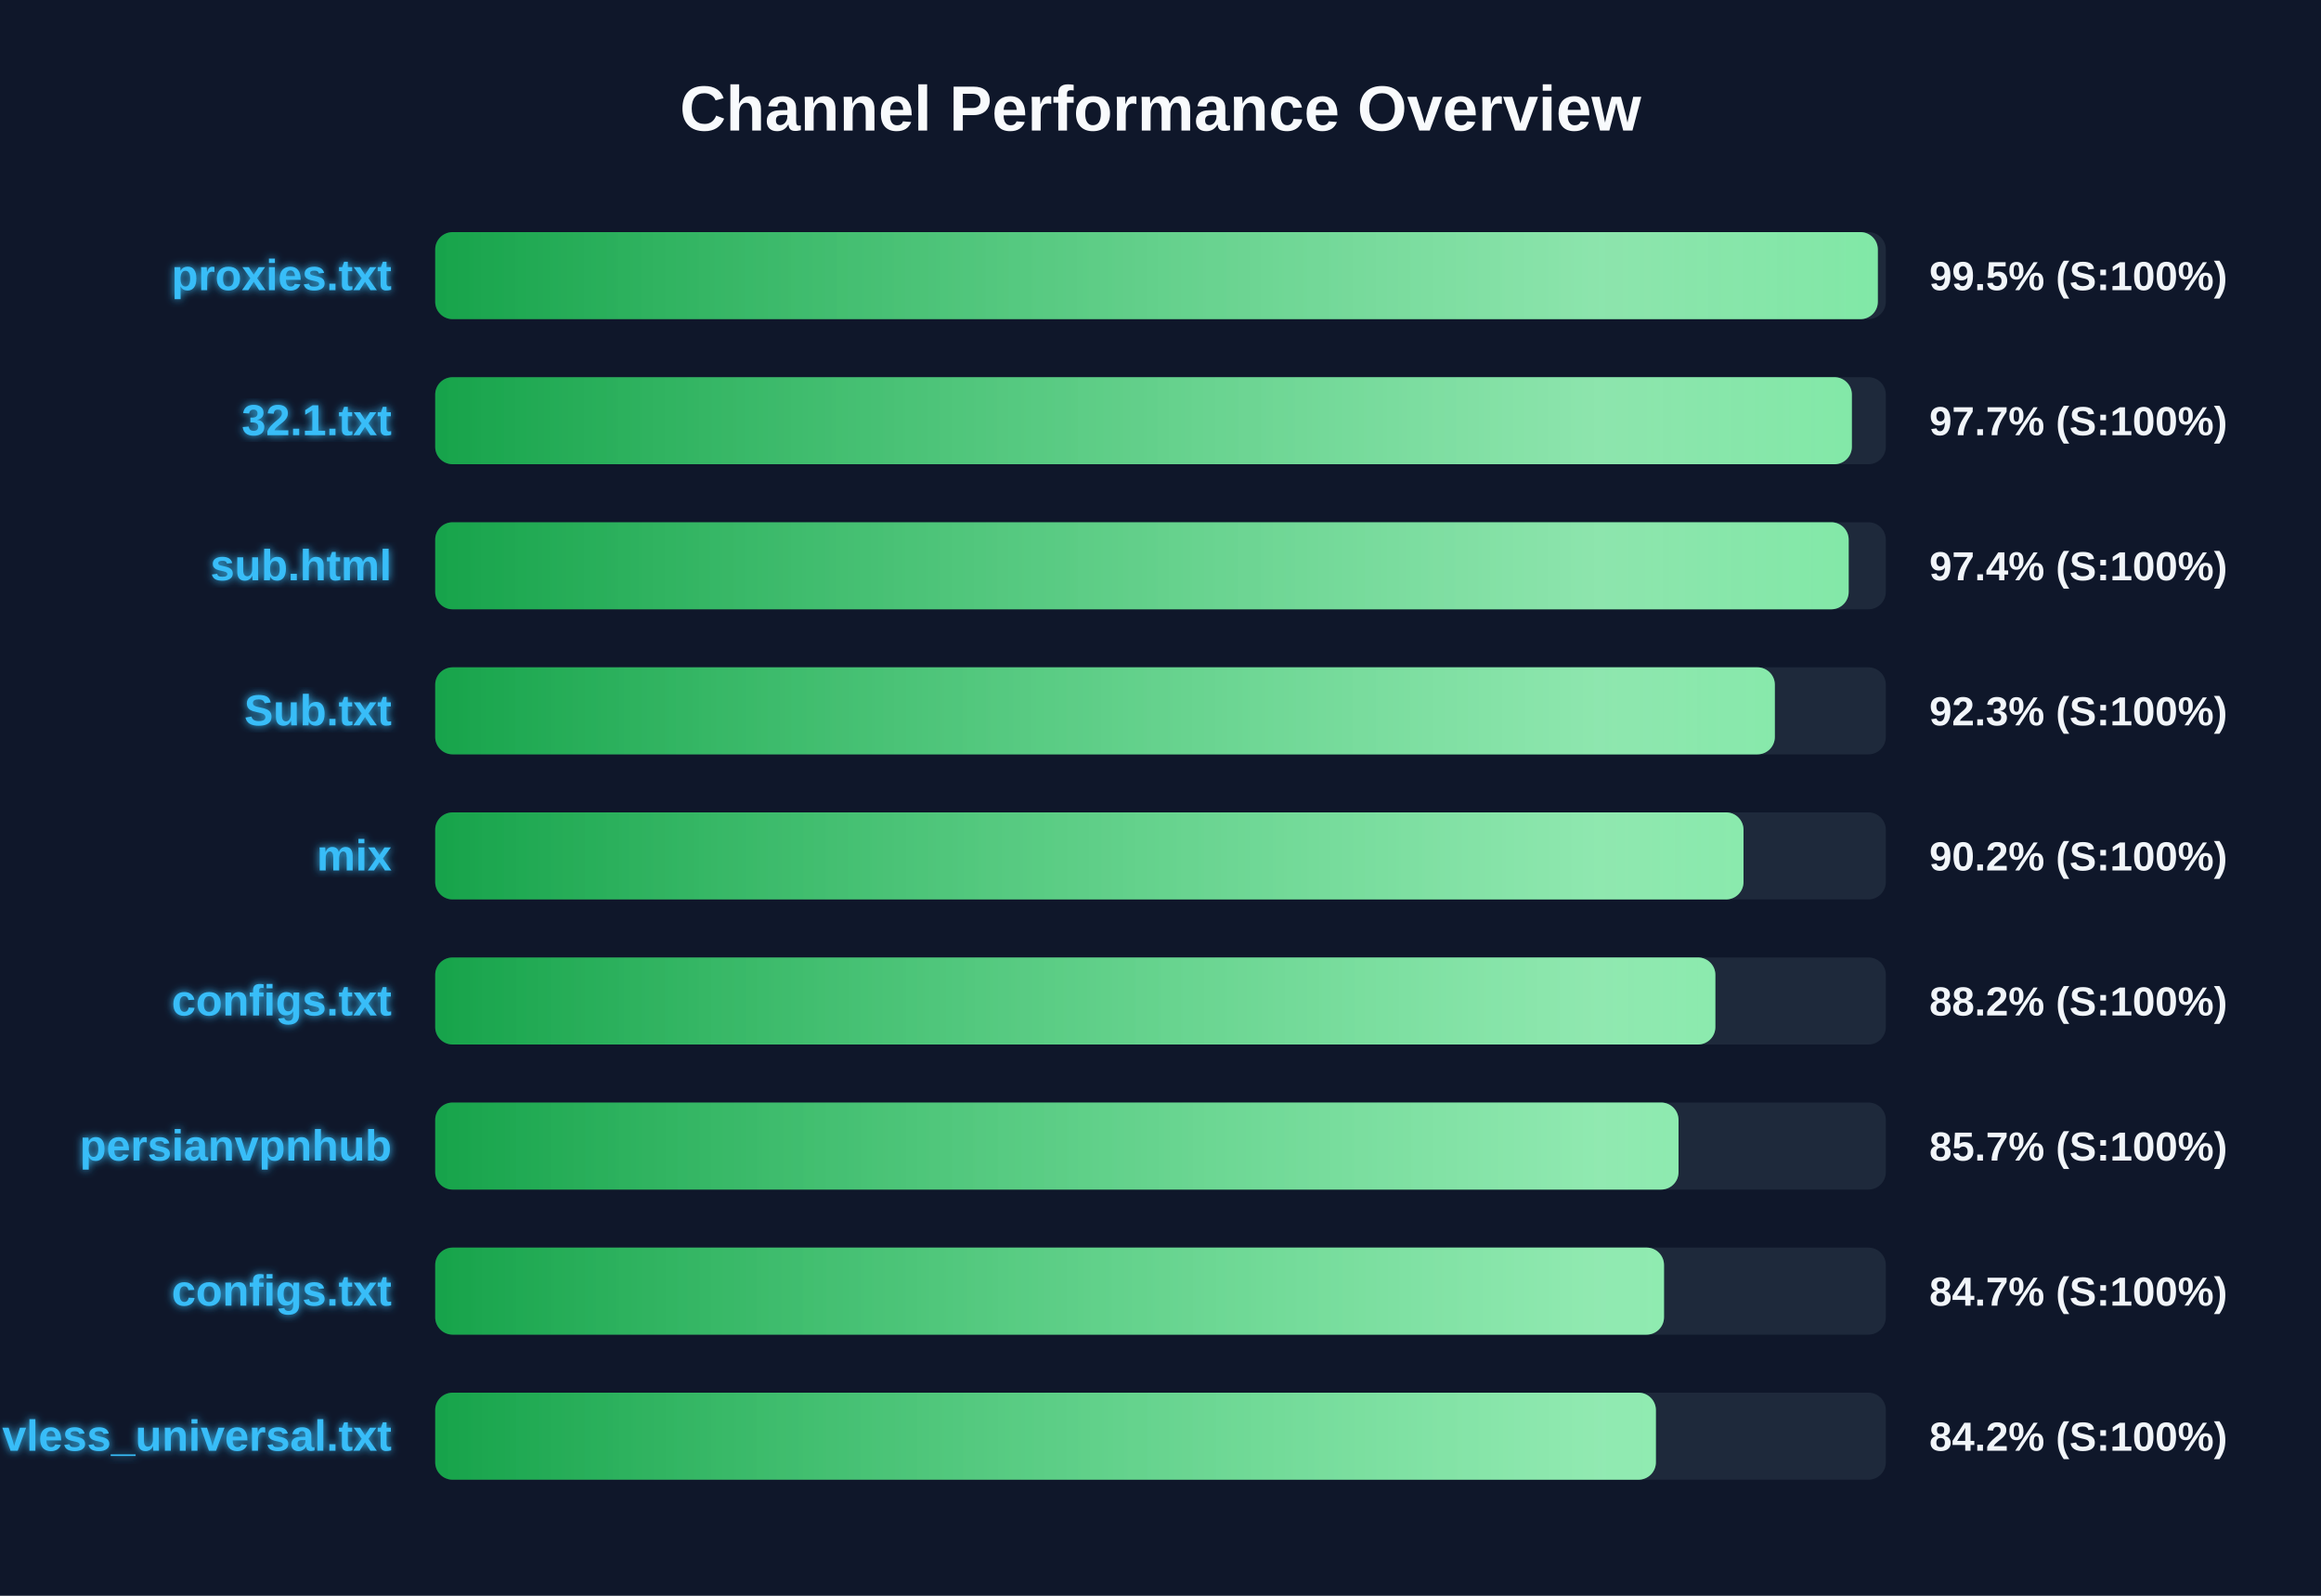
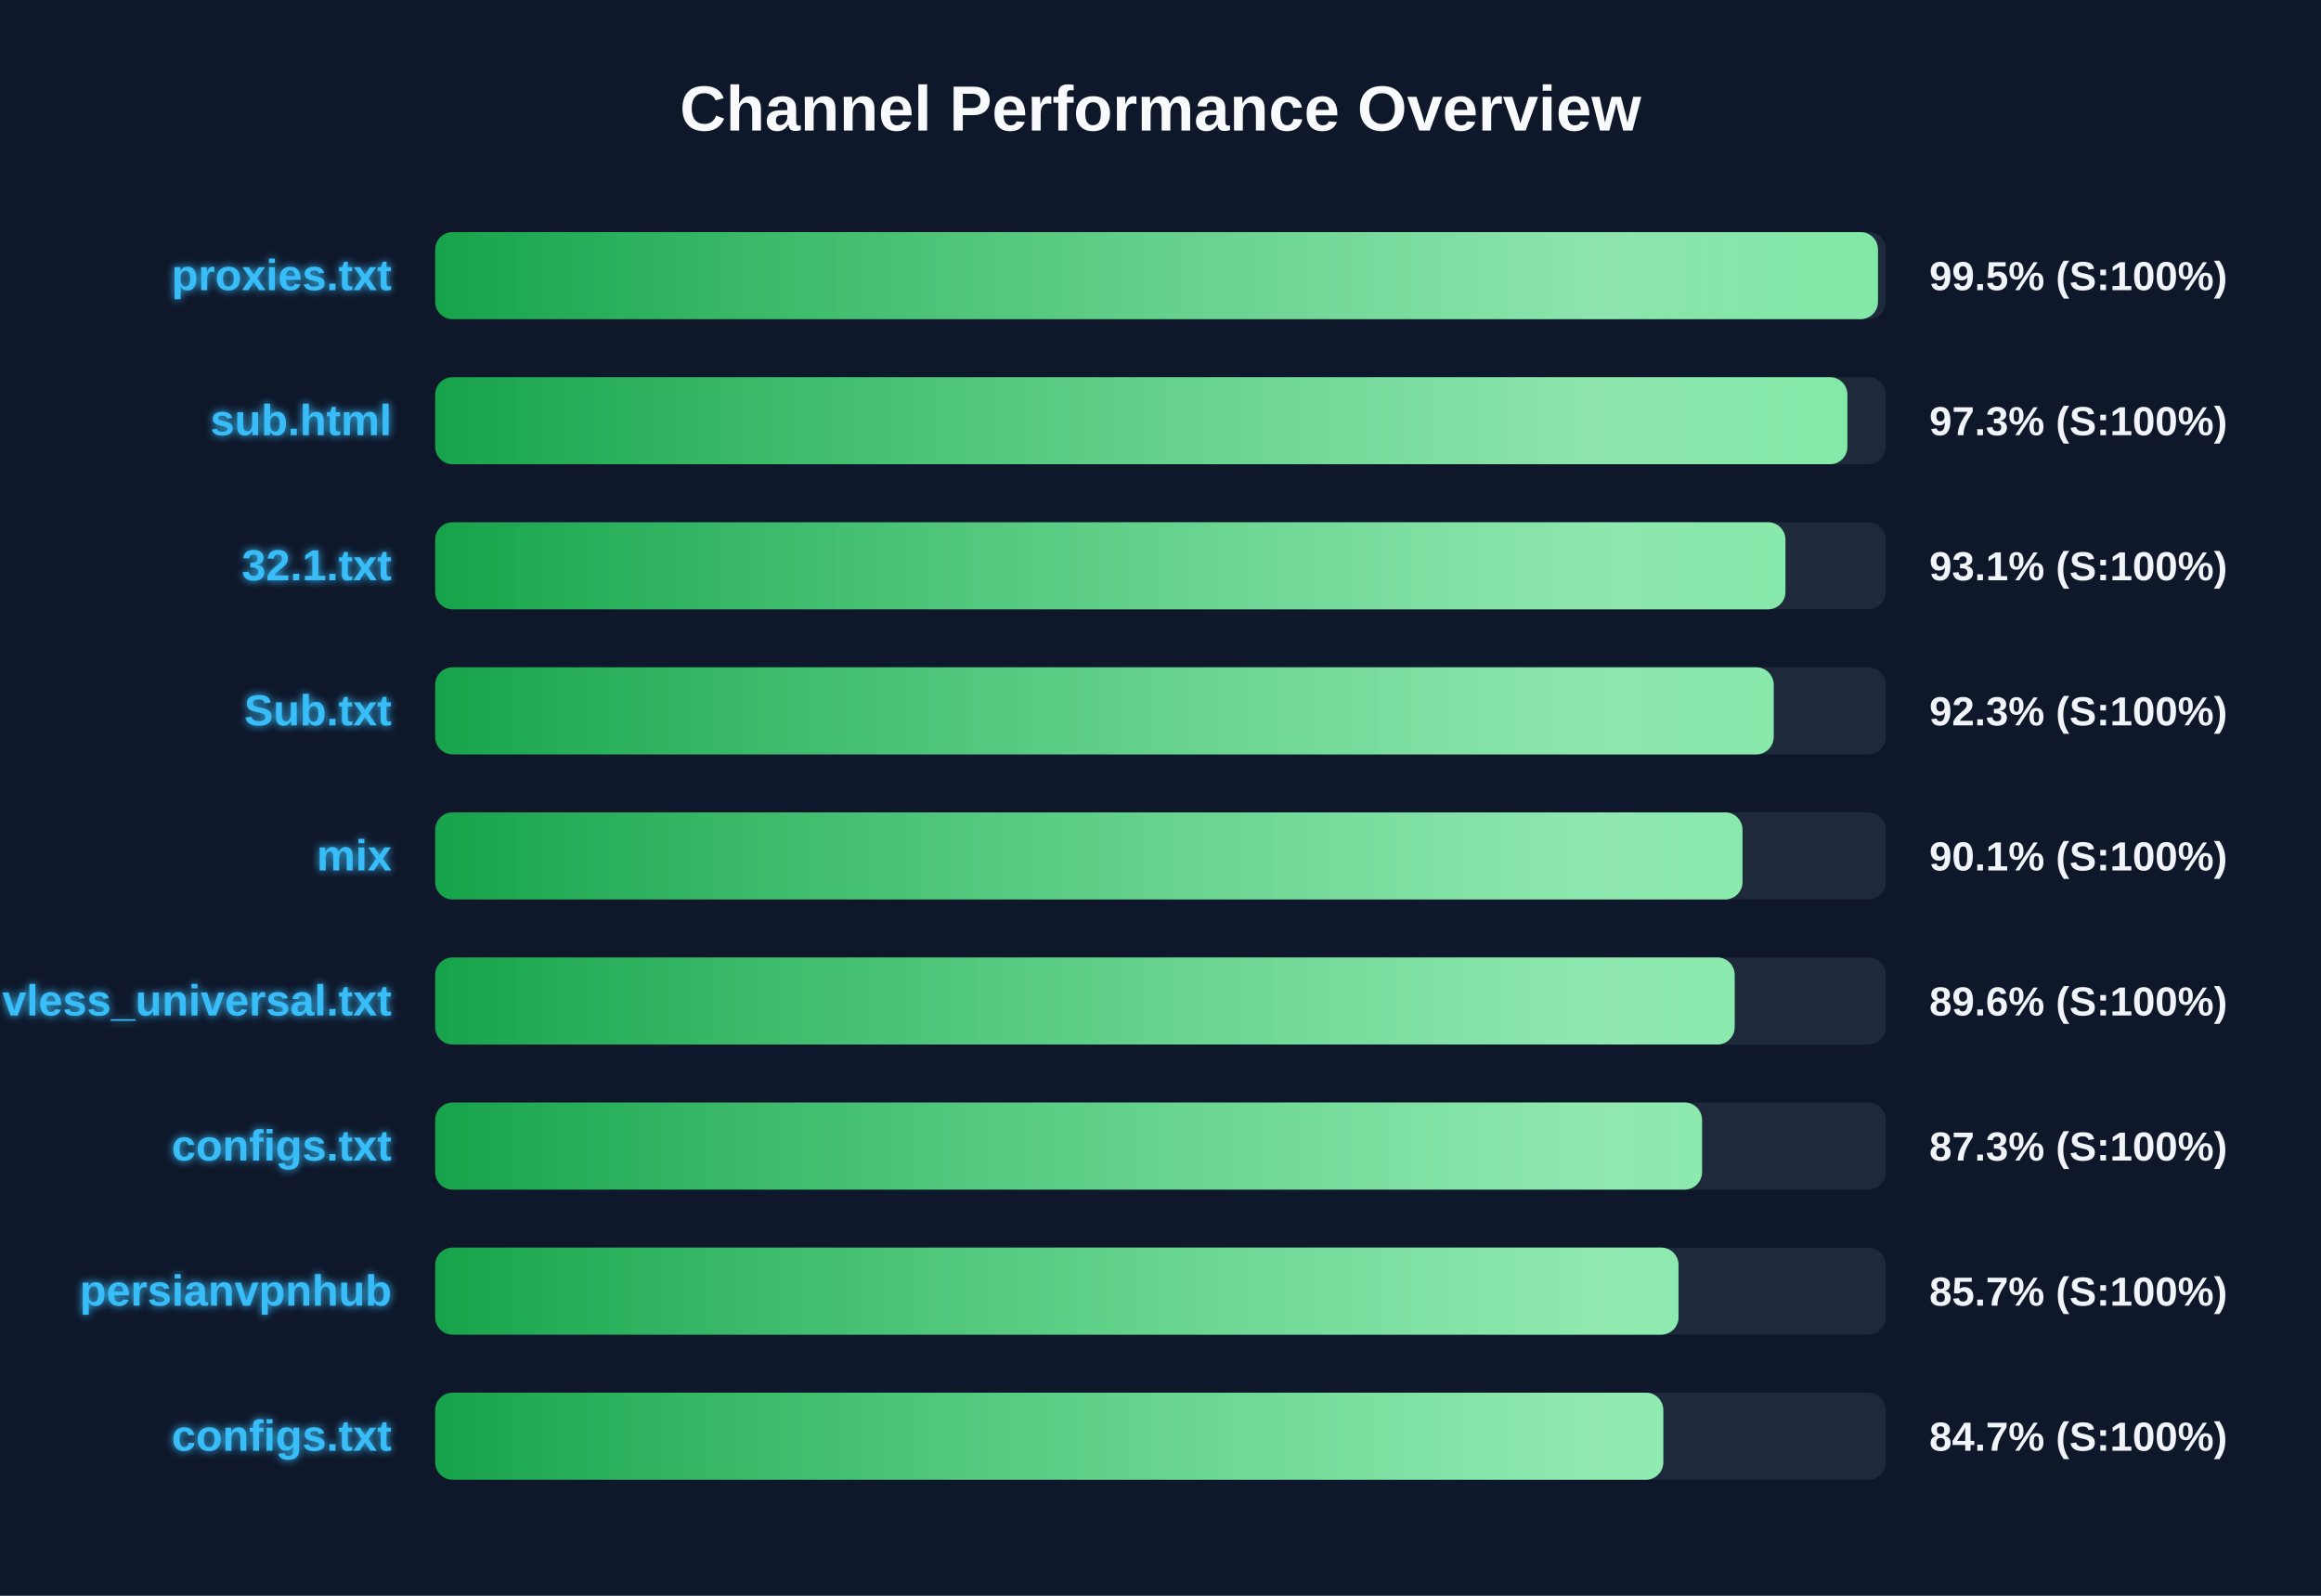
<svg xmlns="http://www.w3.org/2000/svg" width="800" height="550" version="1.1">
  <defs>
    <linearGradient id="grad-green" x1="0%" y1="0%" x2="100%" y2="0%">
      <stop offset="0%" stop-color="#16a34a" />
      <stop offset="100%" stop-color="#4ade80" />
    </linearGradient>
    <linearGradient id="grad-yellow" x1="0%" y1="0%" x2="100%" y2="0%">
      <stop offset="0%" stop-color="#ca8a04" />
      <stop offset="100%" stop-color="#fde047" />
    </linearGradient>
    <linearGradient id="grad-red" x1="0%" y1="0%" x2="100%" y2="0%">
      <stop offset="0%" stop-color="#dc2626" />
      <stop offset="100%" stop-color="#f87171" />
    </linearGradient>
    <linearGradient id="shimmer" x1="0%" y1="0%" x2="100%" y2="0%">
      <stop offset="0%" stop-color="rgba(255,255,255,0)" />
      <stop offset="50%" stop-color="rgba(255,255,255,0.4)" />
      <stop offset="100%" stop-color="rgba(255,255,255,0)" />
    </linearGradient>
    <filter id="glow" x="-20%" y="-20%" width="140%" height="140%">
      <feGaussianBlur stdDeviation="1.5" result="blur" />
      <feComposite in="SourceGraphic" in2="blur" operator="over" />
    </filter>
  </defs>
  <style>
        .bg-rect { fill: #0f172a; }
        .title { font: bold 22px 'Segoe UI', Arial, sans-serif; fill: #f8fafc; }
        .row { font: bold 15px 'Segoe UI', Arial, sans-serif; fill: #38bdf8; filter: url(#glow); }
        .score { font: bold 14px 'Segoe UI', Arial, sans-serif; fill: #f1f5f9; }
        @keyframes shimmer-anim {
            0% { transform: translateX(-100%); }
            100% { transform: translateX(200%); }
        }
        .shimmer-rect {
            animation: shimmer-anim 2.5s infinite linear;
        }
    </style>
  <rect width="100%" height="100%" class="bg-rect" />
  <text x="400" y="45" text-anchor="middle" class="title">Channel Performance Overview</text>
  <rect x="150" y="80" width="500" height="30" fill="#1e293b" rx="6" />
  <clipPath id="clip-0">
-     <rect x="150" y="80" width="497.25" height="30" rx="6" />
+     <rect x="150" y="80" width="497.3" height="30" rx="6" />
  </clipPath>
-   <rect x="150" y="80" width="497.25" height="30" fill="url(#grad-green)" rx="6" />
+   <rect x="150" y="80" width="497.3" height="30" fill="url(#grad-green)" rx="6" />
  <g clip-path="url(#clip-0)">
    <rect x="150" y="80" width="100%" height="30" fill="url(#shimmer)" class="shimmer-rect" />
  </g>
  <text x="135" y="100" text-anchor="end" class="row">proxies.txt</text>
  <text x="665" y="100" text-anchor="start" class="score">99.5% (S:100%)</text>
  <rect x="150" y="130" width="500" height="30" fill="#1e293b" rx="6" />
  <clipPath id="clip-1">
-     <rect x="150" y="130" width="488.3" height="30" rx="6" />
+     <rect x="150" y="130" width="486.75" height="30" rx="6" />
  </clipPath>
-   <rect x="150" y="130" width="488.3" height="30" fill="url(#grad-green)" rx="6" />
+   <rect x="150" y="130" width="486.75" height="30" fill="url(#grad-green)" rx="6" />
  <g clip-path="url(#clip-1)">
    <rect x="150" y="130" width="100%" height="30" fill="url(#shimmer)" class="shimmer-rect" />
  </g>
-   <text x="135" y="150" text-anchor="end" class="row">32.1.txt</text>
-   <text x="665" y="150" text-anchor="start" class="score">97.7% (S:100%)</text>
+   <text x="135" y="150" text-anchor="end" class="row">sub.html</text>
+   <text x="665" y="150" text-anchor="start" class="score">97.3% (S:100%)</text>
  <rect x="150" y="180" width="500" height="30" fill="#1e293b" rx="6" />
  <clipPath id="clip-2">
-     <rect x="150" y="180" width="487.2" height="30" rx="6" />
+     <rect x="150" y="180" width="465.4" height="30" rx="6" />
  </clipPath>
-   <rect x="150" y="180" width="487.2" height="30" fill="url(#grad-green)" rx="6" />
+   <rect x="150" y="180" width="465.4" height="30" fill="url(#grad-green)" rx="6" />
  <g clip-path="url(#clip-2)">
    <rect x="150" y="180" width="100%" height="30" fill="url(#shimmer)" class="shimmer-rect" />
  </g>
-   <text x="135" y="200" text-anchor="end" class="row">sub.html</text>
-   <text x="665" y="200" text-anchor="start" class="score">97.4% (S:100%)</text>
+   <text x="135" y="200" text-anchor="end" class="row">32.1.txt</text>
+   <text x="665" y="200" text-anchor="start" class="score">93.1% (S:100%)</text>
  <rect x="150" y="230" width="500" height="30" fill="#1e293b" rx="6" />
  <clipPath id="clip-3">
-     <rect x="150" y="230" width="461.75" height="30" rx="6" />
+     <rect x="150" y="230" width="461.35" height="30" rx="6" />
  </clipPath>
-   <rect x="150" y="230" width="461.75" height="30" fill="url(#grad-green)" rx="6" />
+   <rect x="150" y="230" width="461.35" height="30" fill="url(#grad-green)" rx="6" />
  <g clip-path="url(#clip-3)">
    <rect x="150" y="230" width="100%" height="30" fill="url(#shimmer)" class="shimmer-rect" />
  </g>
  <text x="135" y="250" text-anchor="end" class="row">Sub.txt</text>
  <text x="665" y="250" text-anchor="start" class="score">92.3% (S:100%)</text>
  <rect x="150" y="280" width="500" height="30" fill="#1e293b" rx="6" />
  <clipPath id="clip-4">
-     <rect x="150" y="280" width="450.95" height="30" rx="6" />
+     <rect x="150" y="280" width="450.6" height="30" rx="6" />
  </clipPath>
-   <rect x="150" y="280" width="450.95" height="30" fill="url(#grad-green)" rx="6" />
+   <rect x="150" y="280" width="450.6" height="30" fill="url(#grad-green)" rx="6" />
  <g clip-path="url(#clip-4)">
    <rect x="150" y="280" width="100%" height="30" fill="url(#shimmer)" class="shimmer-rect" />
  </g>
  <text x="135" y="300" text-anchor="end" class="row">mix</text>
-   <text x="665" y="300" text-anchor="start" class="score">90.2% (S:100%)</text>
+   <text x="665" y="300" text-anchor="start" class="score">90.1% (S:100%)</text>
  <rect x="150" y="330" width="500" height="30" fill="#1e293b" rx="6" />
  <clipPath id="clip-5">
-     <rect x="150" y="330" width="441.25" height="30" rx="6" />
+     <rect x="150" y="330" width="447.9" height="30" rx="6" />
  </clipPath>
-   <rect x="150" y="330" width="441.25" height="30" fill="url(#grad-green)" rx="6" />
+   <rect x="150" y="330" width="447.9" height="30" fill="url(#grad-green)" rx="6" />
  <g clip-path="url(#clip-5)">
    <rect x="150" y="330" width="100%" height="30" fill="url(#shimmer)" class="shimmer-rect" />
  </g>
-   <text x="135" y="350" text-anchor="end" class="row">configs.txt</text>
-   <text x="665" y="350" text-anchor="start" class="score">88.2% (S:100%)</text>
+   <text x="135" y="350" text-anchor="end" class="row">vless_universal.txt</text>
+   <text x="665" y="350" text-anchor="start" class="score">89.6% (S:100%)</text>
  <rect x="150" y="380" width="500" height="30" fill="#1e293b" rx="6" />
  <clipPath id="clip-6">
-     <rect x="150" y="380" width="428.55" height="30" rx="6" />
+     <rect x="150" y="380" width="436.65" height="30" rx="6" />
  </clipPath>
-   <rect x="150" y="380" width="428.55" height="30" fill="url(#grad-green)" rx="6" />
+   <rect x="150" y="380" width="436.65" height="30" fill="url(#grad-green)" rx="6" />
  <g clip-path="url(#clip-6)">
    <rect x="150" y="380" width="100%" height="30" fill="url(#shimmer)" class="shimmer-rect" />
  </g>
-   <text x="135" y="400" text-anchor="end" class="row">persianvpnhub</text>
-   <text x="665" y="400" text-anchor="start" class="score">85.7% (S:100%)</text>
+   <text x="135" y="400" text-anchor="end" class="row">configs.txt</text>
+   <text x="665" y="400" text-anchor="start" class="score">87.3% (S:100%)</text>
  <rect x="150" y="430" width="500" height="30" fill="#1e293b" rx="6" />
  <clipPath id="clip-7">
-     <rect x="150" y="430" width="423.55" height="30" rx="6" />
+     <rect x="150" y="430" width="428.55" height="30" rx="6" />
  </clipPath>
-   <rect x="150" y="430" width="423.55" height="30" fill="url(#grad-green)" rx="6" />
+   <rect x="150" y="430" width="428.55" height="30" fill="url(#grad-green)" rx="6" />
  <g clip-path="url(#clip-7)">
    <rect x="150" y="430" width="100%" height="30" fill="url(#shimmer)" class="shimmer-rect" />
  </g>
-   <text x="135" y="450" text-anchor="end" class="row">configs.txt</text>
-   <text x="665" y="450" text-anchor="start" class="score">84.7% (S:100%)</text>
+   <text x="135" y="450" text-anchor="end" class="row">persianvpnhub</text>
+   <text x="665" y="450" text-anchor="start" class="score">85.7% (S:100%)</text>
  <rect x="150" y="480" width="500" height="30" fill="#1e293b" rx="6" />
  <clipPath id="clip-8">
-     <rect x="150" y="480" width="420.75" height="30" rx="6" />
+     <rect x="150" y="480" width="423.3" height="30" rx="6" />
  </clipPath>
-   <rect x="150" y="480" width="420.75" height="30" fill="url(#grad-green)" rx="6" />
+   <rect x="150" y="480" width="423.3" height="30" fill="url(#grad-green)" rx="6" />
  <g clip-path="url(#clip-8)">
    <rect x="150" y="480" width="100%" height="30" fill="url(#shimmer)" class="shimmer-rect" />
  </g>
-   <text x="135" y="500" text-anchor="end" class="row">vless_universal.txt</text>
-   <text x="665" y="500" text-anchor="start" class="score">84.2% (S:100%)</text>
+   <text x="135" y="500" text-anchor="end" class="row">configs.txt</text>
+   <text x="665" y="500" text-anchor="start" class="score">84.7% (S:100%)</text>
</svg>
